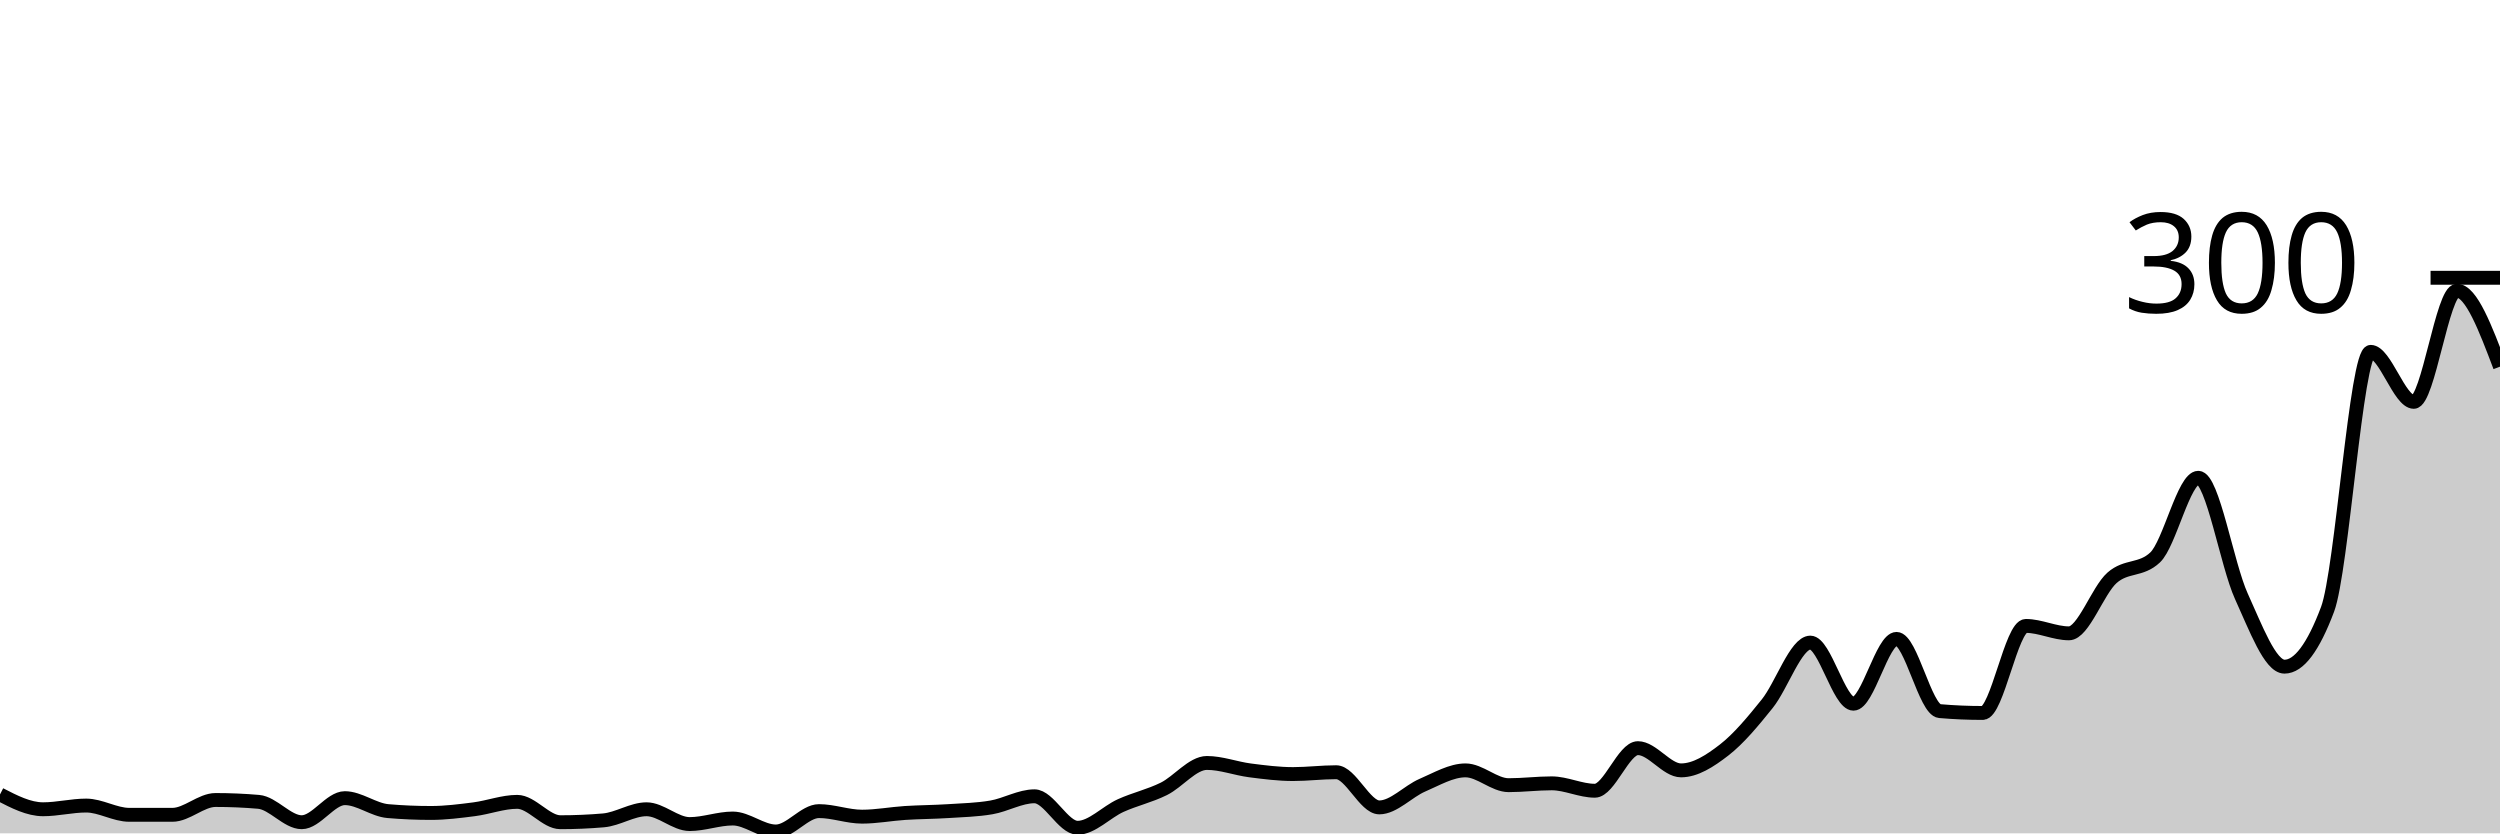
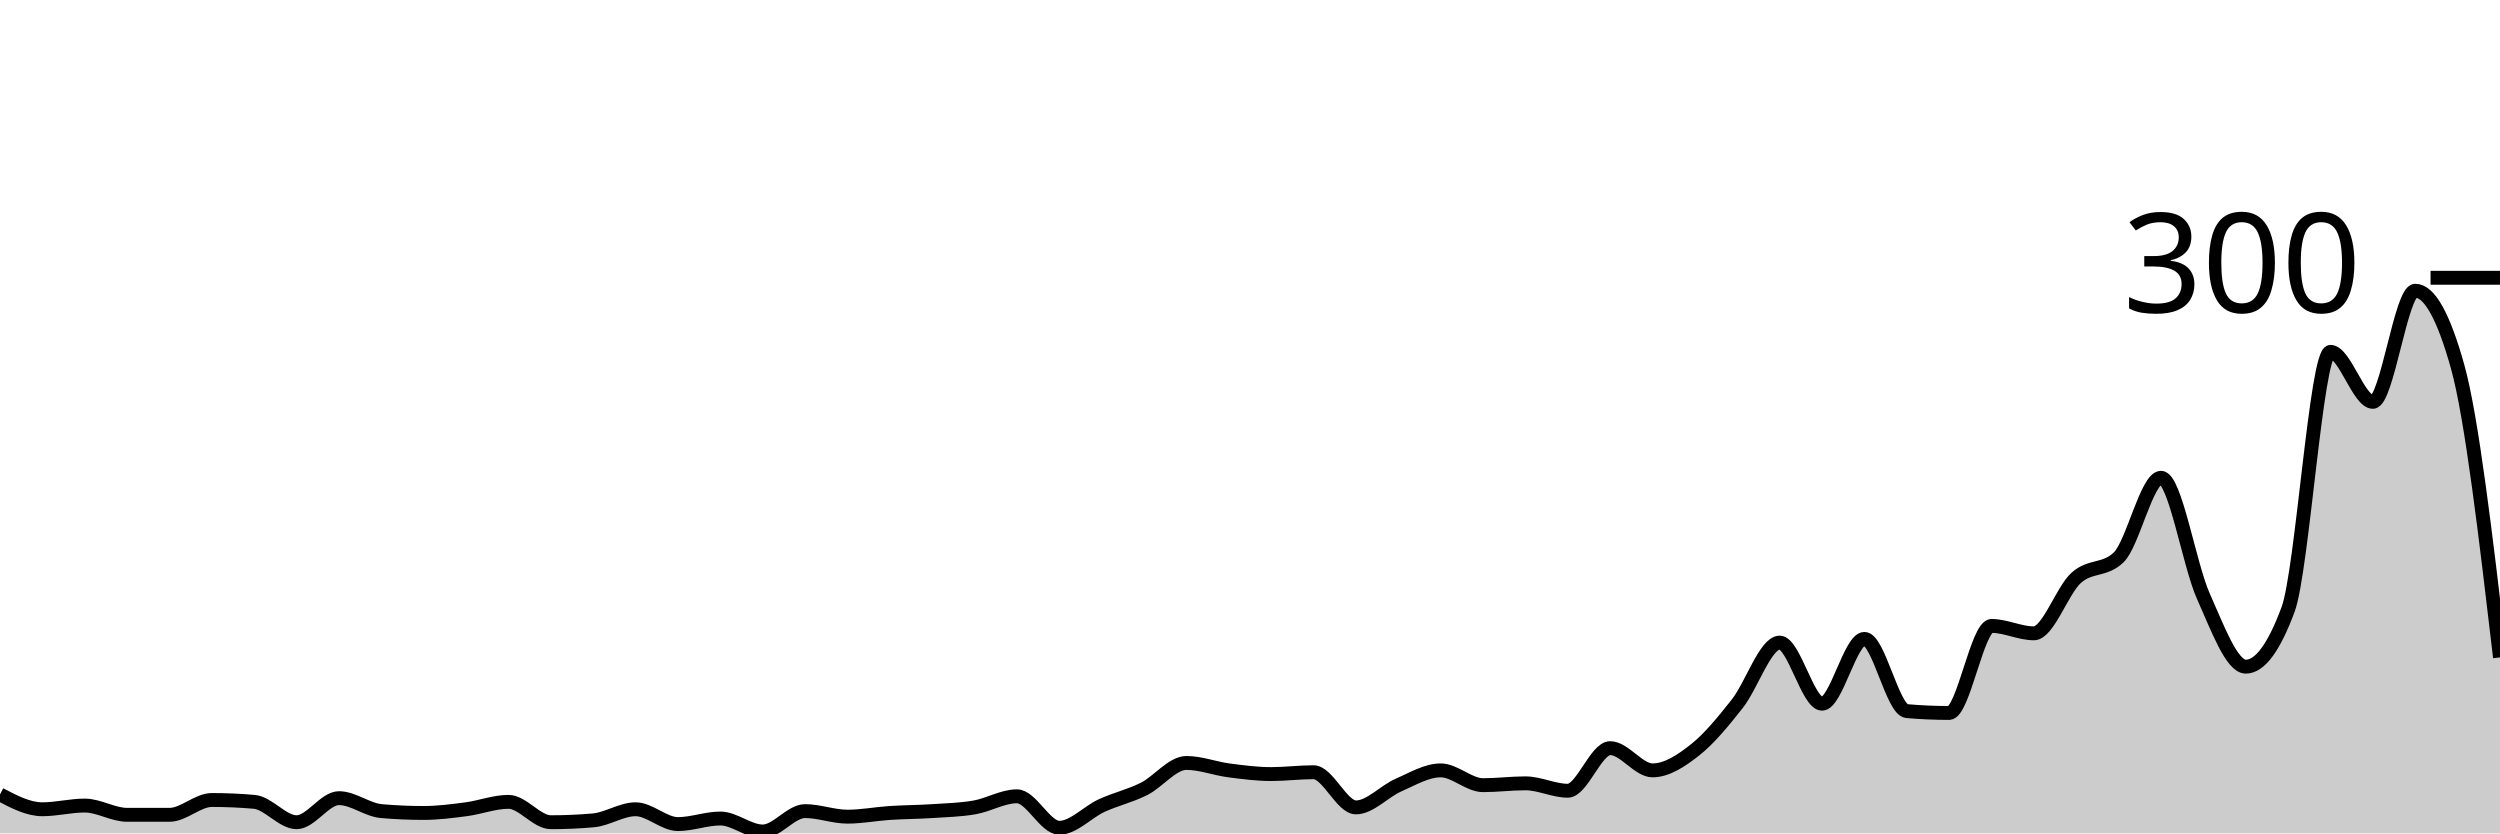
<svg xmlns="http://www.w3.org/2000/svg" viewBox="0 0 180 60">
  <g transform="translate(0,20)">
-     <path class="area" fill="rgba(0, 0, 0, 0.2)" d="M0,37.2C1.034,37.733,2.069,38.267,3.103,38.267C4.138,38.267,5.172,38,6.207,38C7.241,38,8.276,38.667,9.31,38.667C10.345,38.667,11.379,38.667,12.414,38.667C13.448,38.667,14.483,37.6,15.517,37.6C16.552,37.6,17.586,37.644,18.621,37.733C19.655,37.822,20.69,39.2,21.724,39.2C22.759,39.2,23.793,37.467,24.828,37.467C25.862,37.467,26.897,38.311,27.931,38.4C28.966,38.489,30,38.533,31.034,38.533C32.069,38.533,33.103,38.4,34.138,38.267C35.172,38.133,36.207,37.733,37.241,37.733C38.276,37.733,39.31,39.2,40.345,39.2C41.379,39.2,42.414,39.156,43.448,39.067C44.483,38.978,45.517,38.267,46.552,38.267C47.586,38.267,48.621,39.333,49.655,39.333C50.69,39.333,51.724,38.933,52.759,38.933C53.793,38.933,54.828,39.867,55.862,39.867C56.897,39.867,57.931,38.4,58.966,38.4C60,38.4,61.034,38.8,62.069,38.8C63.103,38.8,64.138,38.6,65.172,38.533C66.207,38.467,67.241,38.467,68.276,38.4C69.31,38.333,70.345,38.311,71.379,38.133C72.414,37.956,73.448,37.333,74.483,37.333C75.517,37.333,76.552,39.6,77.586,39.6C78.621,39.6,79.655,38.467,80.69,38C81.724,37.533,82.759,37.311,83.793,36.8C84.828,36.289,85.862,34.933,86.897,34.933C87.931,34.933,88.966,35.333,90,35.467C91.034,35.6,92.069,35.733,93.103,35.733C94.138,35.733,95.172,35.6,96.207,35.6C97.241,35.6,98.276,38.133,99.31,38.133C100.345,38.133,101.379,36.978,102.414,36.533C103.448,36.089,104.483,35.467,105.517,35.467C106.552,35.467,107.586,36.533,108.621,36.533C109.655,36.533,110.69,36.4,111.724,36.4C112.759,36.4,113.793,36.933,114.828,36.933C115.862,36.933,116.897,33.867,117.931,33.867C118.966,33.867,120,35.467,121.034,35.467C122.069,35.467,123.103,34.8,124.138,34C125.172,33.2,126.207,31.956,127.241,30.667C128.276,29.378,129.31,26.267,130.345,26.267C131.379,26.267,132.414,30.667,133.448,30.667C134.483,30.667,135.517,26,136.552,26C137.586,26,138.621,31.111,139.655,31.2C140.69,31.289,141.724,31.333,142.759,31.333C143.793,31.333,144.828,25.067,145.862,25.067C146.897,25.067,147.931,25.6,148.966,25.6C150,25.6,151.034,22.511,152.069,21.6C153.103,20.689,154.138,21.111,155.172,20.133C156.207,19.156,157.241,14.4,158.276,14.4C159.31,14.4,160.345,20.667,161.379,22.933C162.414,25.2,163.448,28,164.483,28C165.517,28,166.552,26.622,167.586,23.867C168.621,21.111,169.655,5.333,170.69,5.333C171.724,5.333,172.759,8.933,173.793,8.933C174.828,8.933,175.862,0.933,176.897,0.933C177.931,0.933,178.966,3.667,180,6.4L180,40C178.966,40,177.931,40,176.897,40C175.862,40,174.828,40,173.793,40C172.759,40,171.724,40,170.69,40C169.655,40,168.621,40,167.586,40C166.552,40,165.517,40,164.483,40C163.448,40,162.414,40,161.379,40C160.345,40,159.31,40,158.276,40C157.241,40,156.207,40,155.172,40C154.138,40,153.103,40,152.069,40C151.034,40,150,40,148.966,40C147.931,40,146.897,40,145.862,40C144.828,40,143.793,40,142.759,40C141.724,40,140.69,40,139.655,40C138.621,40,137.586,40,136.552,40C135.517,40,134.483,40,133.448,40C132.414,40,131.379,40,130.345,40C129.31,40,128.276,40,127.241,40C126.207,40,125.172,40,124.138,40C123.103,40,122.069,40,121.034,40C120,40,118.966,40,117.931,40C116.897,40,115.862,40,114.828,40C113.793,40,112.759,40,111.724,40C110.69,40,109.655,40,108.621,40C107.586,40,106.552,40,105.517,40C104.483,40,103.448,40,102.414,40C101.379,40,100.345,40,99.31,40C98.276,40,97.241,40,96.207,40C95.172,40,94.138,40,93.103,40C92.069,40,91.034,40,90,40C88.966,40,87.931,40,86.897,40C85.862,40,84.828,40,83.793,40C82.759,40,81.724,40,80.69,40C79.655,40,78.621,40,77.586,40C76.552,40,75.517,40,74.483,40C73.448,40,72.414,40,71.379,40C70.345,40,69.31,40,68.276,40C67.241,40,66.207,40,65.172,40C64.138,40,63.103,40,62.069,40C61.034,40,60,40,58.966,40C57.931,40,56.897,40,55.862,40C54.828,40,53.793,40,52.759,40C51.724,40,50.69,40,49.655,40C48.621,40,47.586,40,46.552,40C45.517,40,44.483,40,43.448,40C42.414,40,41.379,40,40.345,40C39.31,40,38.276,40,37.241,40C36.207,40,35.172,40,34.138,40C33.103,40,32.069,40,31.034,40C30,40,28.966,40,27.931,40C26.897,40,25.862,40,24.828,40C23.793,40,22.759,40,21.724,40C20.69,40,19.655,40,18.621,40C17.586,40,16.552,40,15.517,40C14.483,40,13.448,40,12.414,40C11.379,40,10.345,40,9.31,40C8.276,40,7.241,40,6.207,40C5.172,40,4.138,40,3.103,40C2.069,40,1.034,40,0,40Z" />
-     <path class="line" stroke="black" fill="none" d="M0,37.2C1.034,37.733,2.069,38.267,3.103,38.267C4.138,38.267,5.172,38,6.207,38C7.241,38,8.276,38.667,9.31,38.667C10.345,38.667,11.379,38.667,12.414,38.667C13.448,38.667,14.483,37.6,15.517,37.6C16.552,37.6,17.586,37.644,18.621,37.733C19.655,37.822,20.69,39.2,21.724,39.2C22.759,39.2,23.793,37.467,24.828,37.467C25.862,37.467,26.897,38.311,27.931,38.4C28.966,38.489,30,38.533,31.034,38.533C32.069,38.533,33.103,38.4,34.138,38.267C35.172,38.133,36.207,37.733,37.241,37.733C38.276,37.733,39.31,39.2,40.345,39.2C41.379,39.2,42.414,39.156,43.448,39.067C44.483,38.978,45.517,38.267,46.552,38.267C47.586,38.267,48.621,39.333,49.655,39.333C50.69,39.333,51.724,38.933,52.759,38.933C53.793,38.933,54.828,39.867,55.862,39.867C56.897,39.867,57.931,38.4,58.966,38.4C60,38.4,61.034,38.8,62.069,38.8C63.103,38.8,64.138,38.6,65.172,38.533C66.207,38.467,67.241,38.467,68.276,38.4C69.31,38.333,70.345,38.311,71.379,38.133C72.414,37.956,73.448,37.333,74.483,37.333C75.517,37.333,76.552,39.6,77.586,39.6C78.621,39.6,79.655,38.467,80.69,38C81.724,37.533,82.759,37.311,83.793,36.8C84.828,36.289,85.862,34.933,86.897,34.933C87.931,34.933,88.966,35.333,90,35.467C91.034,35.6,92.069,35.733,93.103,35.733C94.138,35.733,95.172,35.6,96.207,35.6C97.241,35.6,98.276,38.133,99.31,38.133C100.345,38.133,101.379,36.978,102.414,36.533C103.448,36.089,104.483,35.467,105.517,35.467C106.552,35.467,107.586,36.533,108.621,36.533C109.655,36.533,110.69,36.4,111.724,36.4C112.759,36.4,113.793,36.933,114.828,36.933C115.862,36.933,116.897,33.867,117.931,33.867C118.966,33.867,120,35.467,121.034,35.467C122.069,35.467,123.103,34.8,124.138,34C125.172,33.2,126.207,31.956,127.241,30.667C128.276,29.378,129.31,26.267,130.345,26.267C131.379,26.267,132.414,30.667,133.448,30.667C134.483,30.667,135.517,26,136.552,26C137.586,26,138.621,31.111,139.655,31.2C140.69,31.289,141.724,31.333,142.759,31.333C143.793,31.333,144.828,25.067,145.862,25.067C146.897,25.067,147.931,25.6,148.966,25.6C150,25.6,151.034,22.511,152.069,21.6C153.103,20.689,154.138,21.111,155.172,20.133C156.207,19.156,157.241,14.4,158.276,14.4C159.31,14.4,160.345,20.667,161.379,22.933C162.414,25.2,163.448,28,164.483,28C165.517,28,166.552,26.622,167.586,23.867C168.621,21.111,169.655,5.333,170.69,5.333C171.724,5.333,172.759,8.933,173.793,8.933C174.828,8.933,175.862,0.933,176.897,0.933C177.931,0.933,178.966,3.667,180,6.4" />
+     <path class="area" fill="rgba(0, 0, 0, 0.2)" d="M0,37.2C1.017,37.733,2.034,38.267,3.051,38.267C4.068,38.267,5.085,38,6.102,38C7.119,38,8.136,38.667,9.153,38.667C10.169,38.667,11.186,38.667,12.203,38.667C13.22,38.667,14.237,37.6,15.254,37.6C16.271,37.6,17.288,37.644,18.305,37.733C19.322,37.822,20.339,39.2,21.356,39.2C22.373,39.2,23.39,37.467,24.407,37.467C25.424,37.467,26.441,38.311,27.458,38.4C28.475,38.489,29.492,38.533,30.508,38.533C31.525,38.533,32.542,38.4,33.559,38.267C34.576,38.133,35.593,37.733,36.61,37.733C37.627,37.733,38.644,39.2,39.661,39.2C40.678,39.2,41.695,39.156,42.712,39.067C43.729,38.978,44.746,38.267,45.763,38.267C46.78,38.267,47.797,39.333,48.814,39.333C49.831,39.333,50.847,38.933,51.864,38.933C52.881,38.933,53.898,39.867,54.915,39.867C55.932,39.867,56.949,38.4,57.966,38.4C58.983,38.4,60,38.8,61.017,38.8C62.034,38.8,63.051,38.6,64.068,38.533C65.085,38.467,66.102,38.467,67.119,38.4C68.136,38.333,69.153,38.311,70.169,38.133C71.186,37.956,72.203,37.333,73.22,37.333C74.237,37.333,75.254,39.6,76.271,39.6C77.288,39.6,78.305,38.467,79.322,38C80.339,37.533,81.356,37.311,82.373,36.8C83.39,36.289,84.407,34.933,85.424,34.933C86.441,34.933,87.458,35.333,88.475,35.467C89.492,35.6,90.508,35.733,91.525,35.733C92.542,35.733,93.559,35.6,94.576,35.6C95.593,35.6,96.61,38.133,97.627,38.133C98.644,38.133,99.661,36.978,100.678,36.533C101.695,36.089,102.712,35.467,103.729,35.467C104.746,35.467,105.763,36.533,106.78,36.533C107.797,36.533,108.814,36.4,109.831,36.4C110.847,36.4,111.864,36.933,112.881,36.933C113.898,36.933,114.915,33.867,115.932,33.867C116.949,33.867,117.966,35.467,118.983,35.467C120,35.467,121.017,34.8,122.034,34C123.051,33.2,124.068,31.956,125.085,30.667C126.102,29.378,127.119,26.267,128.136,26.267C129.153,26.267,130.169,30.667,131.186,30.667C132.203,30.667,133.22,26,134.237,26C135.254,26,136.271,31.111,137.288,31.2C138.305,31.289,139.322,31.333,140.339,31.333C141.356,31.333,142.373,25.067,143.39,25.067C144.407,25.067,145.424,25.6,146.441,25.6C147.458,25.6,148.475,22.511,149.492,21.6C150.508,20.689,151.525,21.111,152.542,20.133C153.559,19.156,154.576,14.4,155.593,14.4C156.61,14.4,157.627,20.667,158.644,22.933C159.661,25.2,160.678,28,161.695,28C162.712,28,163.729,26.622,164.746,23.867C165.763,21.111,166.78,5.333,167.797,5.333C168.814,5.333,169.831,8.933,170.847,8.933C171.864,8.933,172.881,0.933,173.898,0.933C174.915,0.933,175.932,2.756,176.949,6.4C177.966,10.044,178.983,18.689,180,27.333L180,40C178.983,40,177.966,40,176.949,40C175.932,40,174.915,40,173.898,40C172.881,40,171.864,40,170.847,40C169.831,40,168.814,40,167.797,40C166.78,40,165.763,40,164.746,40C163.729,40,162.712,40,161.695,40C160.678,40,159.661,40,158.644,40C157.627,40,156.61,40,155.593,40C154.576,40,153.559,40,152.542,40C151.525,40,150.508,40,149.492,40C148.475,40,147.458,40,146.441,40C145.424,40,144.407,40,143.39,40C142.373,40,141.356,40,140.339,40C139.322,40,138.305,40,137.288,40C136.271,40,135.254,40,134.237,40C133.22,40,132.203,40,131.186,40C130.169,40,129.153,40,128.136,40C127.119,40,126.102,40,125.085,40C124.068,40,123.051,40,122.034,40C121.017,40,120,40,118.983,40C117.966,40,116.949,40,115.932,40C114.915,40,113.898,40,112.881,40C111.864,40,110.847,40,109.831,40C108.814,40,107.797,40,106.78,40C105.763,40,104.746,40,103.729,40C102.712,40,101.695,40,100.678,40C99.661,40,98.644,40,97.627,40C96.61,40,95.593,40,94.576,40C93.559,40,92.542,40,91.525,40C90.508,40,89.492,40,88.475,40C87.458,40,86.441,40,85.424,40C84.407,40,83.39,40,82.373,40C81.356,40,80.339,40,79.322,40C78.305,40,77.288,40,76.271,40C75.254,40,74.237,40,73.22,40C72.203,40,71.186,40,70.169,40C69.153,40,68.136,40,67.119,40C66.102,40,65.085,40,64.068,40C63.051,40,62.034,40,61.017,40C60,40,58.983,40,57.966,40C56.949,40,55.932,40,54.915,40C53.898,40,52.881,40,51.864,40C50.847,40,49.831,40,48.814,40C47.797,40,46.78,40,45.763,40C44.746,40,43.729,40,42.712,40C41.695,40,40.678,40,39.661,40C38.644,40,37.627,40,36.61,40C35.593,40,34.576,40,33.559,40C32.542,40,31.525,40,30.508,40C29.492,40,28.475,40,27.458,40C26.441,40,25.424,40,24.407,40C23.39,40,22.373,40,21.356,40C20.339,40,19.322,40,18.305,40C17.288,40,16.271,40,15.254,40C14.237,40,13.22,40,12.203,40C11.186,40,10.169,40,9.153,40C8.136,40,7.119,40,6.102,40C5.085,40,4.068,40,3.051,40C2.034,40,1.017,40,0,40Z" />
+     <path class="line" stroke="black" fill="none" d="M0,37.2C1.017,37.733,2.034,38.267,3.051,38.267C4.068,38.267,5.085,38,6.102,38C7.119,38,8.136,38.667,9.153,38.667C10.169,38.667,11.186,38.667,12.203,38.667C13.22,38.667,14.237,37.6,15.254,37.6C16.271,37.6,17.288,37.644,18.305,37.733C19.322,37.822,20.339,39.2,21.356,39.2C22.373,39.2,23.39,37.467,24.407,37.467C25.424,37.467,26.441,38.311,27.458,38.4C28.475,38.489,29.492,38.533,30.508,38.533C31.525,38.533,32.542,38.4,33.559,38.267C34.576,38.133,35.593,37.733,36.61,37.733C37.627,37.733,38.644,39.2,39.661,39.2C40.678,39.2,41.695,39.156,42.712,39.067C43.729,38.978,44.746,38.267,45.763,38.267C46.78,38.267,47.797,39.333,48.814,39.333C49.831,39.333,50.847,38.933,51.864,38.933C52.881,38.933,53.898,39.867,54.915,39.867C55.932,39.867,56.949,38.4,57.966,38.4C58.983,38.4,60,38.8,61.017,38.8C62.034,38.8,63.051,38.6,64.068,38.533C65.085,38.467,66.102,38.467,67.119,38.4C68.136,38.333,69.153,38.311,70.169,38.133C71.186,37.956,72.203,37.333,73.22,37.333C74.237,37.333,75.254,39.6,76.271,39.6C77.288,39.6,78.305,38.467,79.322,38C80.339,37.533,81.356,37.311,82.373,36.8C83.39,36.289,84.407,34.933,85.424,34.933C86.441,34.933,87.458,35.333,88.475,35.467C89.492,35.6,90.508,35.733,91.525,35.733C92.542,35.733,93.559,35.6,94.576,35.6C95.593,35.6,96.61,38.133,97.627,38.133C98.644,38.133,99.661,36.978,100.678,36.533C101.695,36.089,102.712,35.467,103.729,35.467C104.746,35.467,105.763,36.533,106.78,36.533C107.797,36.533,108.814,36.4,109.831,36.4C110.847,36.4,111.864,36.933,112.881,36.933C113.898,36.933,114.915,33.867,115.932,33.867C116.949,33.867,117.966,35.467,118.983,35.467C120,35.467,121.017,34.8,122.034,34C123.051,33.2,124.068,31.956,125.085,30.667C126.102,29.378,127.119,26.267,128.136,26.267C129.153,26.267,130.169,30.667,131.186,30.667C132.203,30.667,133.22,26,134.237,26C135.254,26,136.271,31.111,137.288,31.2C138.305,31.289,139.322,31.333,140.339,31.333C141.356,31.333,142.373,25.067,143.39,25.067C144.407,25.067,145.424,25.6,146.441,25.6C147.458,25.6,148.475,22.511,149.492,21.6C150.508,20.689,151.525,21.111,152.542,20.133C153.559,19.156,154.576,14.4,155.593,14.4C156.61,14.4,157.627,20.667,158.644,22.933C159.661,25.2,160.678,28,161.695,28C162.712,28,163.729,26.622,164.746,23.867C165.763,21.111,166.78,5.333,167.797,5.333C168.814,5.333,169.831,8.933,170.847,8.933C171.864,8.933,172.881,0.933,173.898,0.933C174.915,0.933,175.932,2.756,176.949,6.4C177.966,10.044,178.983,18.689,180,27.333" />
    <path class="axis-ceiling" stroke-width="1" stroke="black" fill="none" d="M175,0L180,0" />
    <text class="axis-ceiling-label" font-family="sans-serif" text-anchor="end" font-size="10px" x="170" y="2.5">300</text>
  </g>
</svg>
